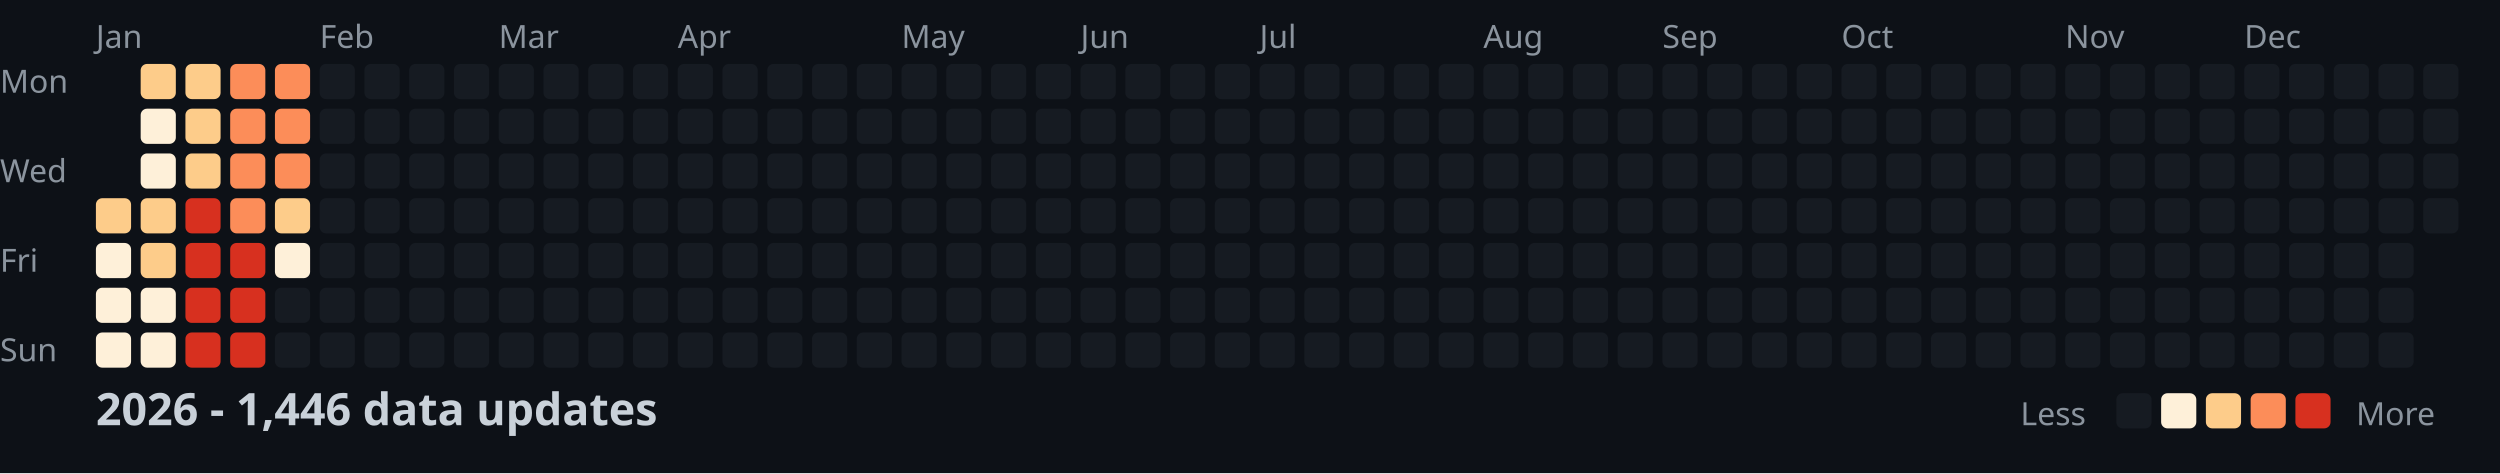
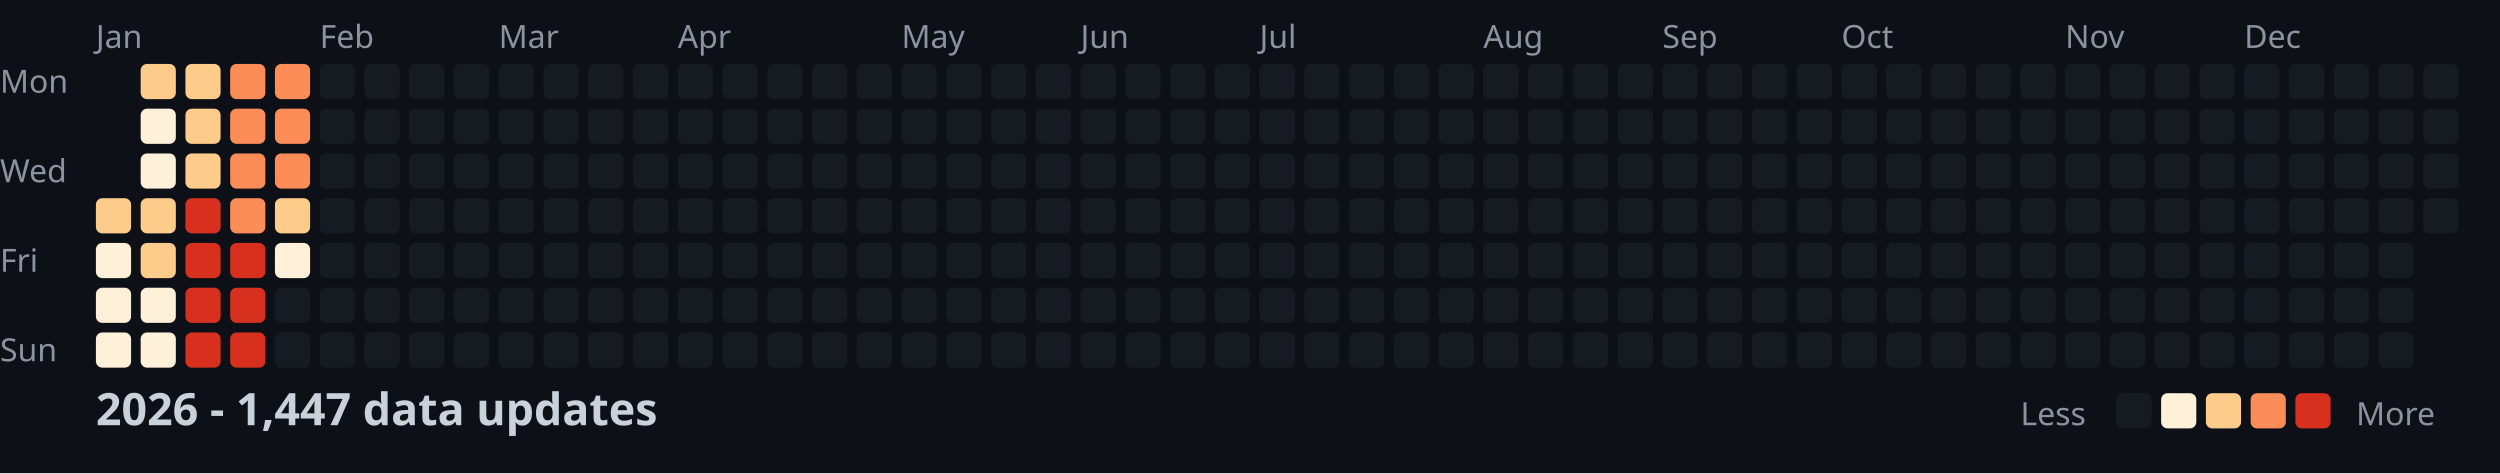
<svg xmlns="http://www.w3.org/2000/svg" width="782" height="148">
  <style>
    .month { font: 10px sans-serif; fill: #8b949e; }
    .day { font: 10px sans-serif; fill: #8b949e; }
    .title { font: bold 14px sans-serif; fill: #c9d1d9; }
    .legend { font: 10px sans-serif; fill: #8b949e; }
  </style>
  <rect width="100%" height="100%" fill="#0d1117" />
  <text x="0" y="29" class="day">Mon</text>
  <text x="0" y="57" class="day">Wed</text>
  <text x="0" y="85" class="day">Fri</text>
  <text x="0" y="113" class="day">Sun</text>
  <text x="30" y="15" class="month">Jan</text>
  <text x="100" y="15" class="month">Feb</text>
  <text x="156" y="15" class="month">Mar</text>
  <text x="212" y="15" class="month">Apr</text>
  <text x="282" y="15" class="month">May</text>
  <text x="338" y="15" class="month">Jun</text>
  <text x="394" y="15" class="month">Jul</text>
  <text x="464" y="15" class="month">Aug</text>
  <text x="520" y="15" class="month">Sep</text>
  <text x="576" y="15" class="month">Oct</text>
  <text x="646" y="15" class="month">Nov</text>
  <text x="702" y="15" class="month">Dec</text>
  <rect x="30" y="62" width="11" height="11" fill="#fdcc8a" rx="2" />
  <rect x="30" y="76" width="11" height="11" fill="#fef0d9" rx="2" />
  <rect x="30" y="90" width="11" height="11" fill="#fef0d9" rx="2" />
  <rect x="30" y="104" width="11" height="11" fill="#fef0d9" rx="2" />
  <rect x="44" y="20" width="11" height="11" fill="#fdcc8a" rx="2" />
  <rect x="44" y="34" width="11" height="11" fill="#fef0d9" rx="2" />
  <rect x="44" y="48" width="11" height="11" fill="#fef0d9" rx="2" />
  <rect x="44" y="62" width="11" height="11" fill="#fdcc8a" rx="2" />
  <rect x="44" y="76" width="11" height="11" fill="#fdcc8a" rx="2" />
  <rect x="44" y="90" width="11" height="11" fill="#fef0d9" rx="2" />
  <rect x="44" y="104" width="11" height="11" fill="#fef0d9" rx="2" />
  <rect x="58" y="20" width="11" height="11" fill="#fdcc8a" rx="2" />
  <rect x="58" y="34" width="11" height="11" fill="#fdcc8a" rx="2" />
  <rect x="58" y="48" width="11" height="11" fill="#fdcc8a" rx="2" />
  <rect x="58" y="62" width="11" height="11" fill="#d7301f" rx="2" />
  <rect x="58" y="76" width="11" height="11" fill="#d7301f" rx="2" />
  <rect x="58" y="90" width="11" height="11" fill="#d7301f" rx="2" />
  <rect x="58" y="104" width="11" height="11" fill="#d7301f" rx="2" />
  <rect x="72" y="20" width="11" height="11" fill="#fc8d59" rx="2" />
  <rect x="72" y="34" width="11" height="11" fill="#fc8d59" rx="2" />
  <rect x="72" y="48" width="11" height="11" fill="#fc8d59" rx="2" />
  <rect x="72" y="62" width="11" height="11" fill="#fc8d59" rx="2" />
  <rect x="72" y="76" width="11" height="11" fill="#d7301f" rx="2" />
  <rect x="72" y="90" width="11" height="11" fill="#d7301f" rx="2" />
  <rect x="72" y="104" width="11" height="11" fill="#d7301f" rx="2" />
  <rect x="86" y="20" width="11" height="11" fill="#fc8d59" rx="2" />
  <rect x="86" y="34" width="11" height="11" fill="#fc8d59" rx="2" />
  <rect x="86" y="48" width="11" height="11" fill="#fc8d59" rx="2" />
  <rect x="86" y="62" width="11" height="11" fill="#fdcc8a" rx="2" />
  <rect x="86" y="76" width="11" height="11" fill="#fef0d9" rx="2" />
  <rect x="86" y="90" width="11" height="11" fill="#161b22" rx="2" />
  <rect x="86" y="104" width="11" height="11" fill="#161b22" rx="2" />
  <rect x="100" y="20" width="11" height="11" fill="#161b22" rx="2" />
  <rect x="100" y="34" width="11" height="11" fill="#161b22" rx="2" />
  <rect x="100" y="48" width="11" height="11" fill="#161b22" rx="2" />
  <rect x="100" y="62" width="11" height="11" fill="#161b22" rx="2" />
  <rect x="100" y="76" width="11" height="11" fill="#161b22" rx="2" />
  <rect x="100" y="90" width="11" height="11" fill="#161b22" rx="2" />
  <rect x="100" y="104" width="11" height="11" fill="#161b22" rx="2" />
  <rect x="114" y="20" width="11" height="11" fill="#161b22" rx="2" />
  <rect x="114" y="34" width="11" height="11" fill="#161b22" rx="2" />
  <rect x="114" y="48" width="11" height="11" fill="#161b22" rx="2" />
  <rect x="114" y="62" width="11" height="11" fill="#161b22" rx="2" />
  <rect x="114" y="76" width="11" height="11" fill="#161b22" rx="2" />
  <rect x="114" y="90" width="11" height="11" fill="#161b22" rx="2" />
  <rect x="114" y="104" width="11" height="11" fill="#161b22" rx="2" />
  <rect x="128" y="20" width="11" height="11" fill="#161b22" rx="2" />
  <rect x="128" y="34" width="11" height="11" fill="#161b22" rx="2" />
  <rect x="128" y="48" width="11" height="11" fill="#161b22" rx="2" />
  <rect x="128" y="62" width="11" height="11" fill="#161b22" rx="2" />
  <rect x="128" y="76" width="11" height="11" fill="#161b22" rx="2" />
  <rect x="128" y="90" width="11" height="11" fill="#161b22" rx="2" />
  <rect x="128" y="104" width="11" height="11" fill="#161b22" rx="2" />
  <rect x="142" y="20" width="11" height="11" fill="#161b22" rx="2" />
  <rect x="142" y="34" width="11" height="11" fill="#161b22" rx="2" />
  <rect x="142" y="48" width="11" height="11" fill="#161b22" rx="2" />
  <rect x="142" y="62" width="11" height="11" fill="#161b22" rx="2" />
  <rect x="142" y="76" width="11" height="11" fill="#161b22" rx="2" />
  <rect x="142" y="90" width="11" height="11" fill="#161b22" rx="2" />
  <rect x="142" y="104" width="11" height="11" fill="#161b22" rx="2" />
  <rect x="156" y="20" width="11" height="11" fill="#161b22" rx="2" />
  <rect x="156" y="34" width="11" height="11" fill="#161b22" rx="2" />
  <rect x="156" y="48" width="11" height="11" fill="#161b22" rx="2" />
  <rect x="156" y="62" width="11" height="11" fill="#161b22" rx="2" />
  <rect x="156" y="76" width="11" height="11" fill="#161b22" rx="2" />
  <rect x="156" y="90" width="11" height="11" fill="#161b22" rx="2" />
  <rect x="156" y="104" width="11" height="11" fill="#161b22" rx="2" />
  <rect x="170" y="20" width="11" height="11" fill="#161b22" rx="2" />
  <rect x="170" y="34" width="11" height="11" fill="#161b22" rx="2" />
  <rect x="170" y="48" width="11" height="11" fill="#161b22" rx="2" />
  <rect x="170" y="62" width="11" height="11" fill="#161b22" rx="2" />
  <rect x="170" y="76" width="11" height="11" fill="#161b22" rx="2" />
  <rect x="170" y="90" width="11" height="11" fill="#161b22" rx="2" />
  <rect x="170" y="104" width="11" height="11" fill="#161b22" rx="2" />
  <rect x="184" y="20" width="11" height="11" fill="#161b22" rx="2" />
  <rect x="184" y="34" width="11" height="11" fill="#161b22" rx="2" />
  <rect x="184" y="48" width="11" height="11" fill="#161b22" rx="2" />
  <rect x="184" y="62" width="11" height="11" fill="#161b22" rx="2" />
  <rect x="184" y="76" width="11" height="11" fill="#161b22" rx="2" />
  <rect x="184" y="90" width="11" height="11" fill="#161b22" rx="2" />
  <rect x="184" y="104" width="11" height="11" fill="#161b22" rx="2" />
  <rect x="198" y="20" width="11" height="11" fill="#161b22" rx="2" />
  <rect x="198" y="34" width="11" height="11" fill="#161b22" rx="2" />
  <rect x="198" y="48" width="11" height="11" fill="#161b22" rx="2" />
  <rect x="198" y="62" width="11" height="11" fill="#161b22" rx="2" />
  <rect x="198" y="76" width="11" height="11" fill="#161b22" rx="2" />
  <rect x="198" y="90" width="11" height="11" fill="#161b22" rx="2" />
  <rect x="198" y="104" width="11" height="11" fill="#161b22" rx="2" />
  <rect x="212" y="20" width="11" height="11" fill="#161b22" rx="2" />
  <rect x="212" y="34" width="11" height="11" fill="#161b22" rx="2" />
  <rect x="212" y="48" width="11" height="11" fill="#161b22" rx="2" />
  <rect x="212" y="62" width="11" height="11" fill="#161b22" rx="2" />
  <rect x="212" y="76" width="11" height="11" fill="#161b22" rx="2" />
  <rect x="212" y="90" width="11" height="11" fill="#161b22" rx="2" />
  <rect x="212" y="104" width="11" height="11" fill="#161b22" rx="2" />
  <rect x="226" y="20" width="11" height="11" fill="#161b22" rx="2" />
  <rect x="226" y="34" width="11" height="11" fill="#161b22" rx="2" />
  <rect x="226" y="48" width="11" height="11" fill="#161b22" rx="2" />
  <rect x="226" y="62" width="11" height="11" fill="#161b22" rx="2" />
  <rect x="226" y="76" width="11" height="11" fill="#161b22" rx="2" />
  <rect x="226" y="90" width="11" height="11" fill="#161b22" rx="2" />
  <rect x="226" y="104" width="11" height="11" fill="#161b22" rx="2" />
  <rect x="240" y="20" width="11" height="11" fill="#161b22" rx="2" />
  <rect x="240" y="34" width="11" height="11" fill="#161b22" rx="2" />
  <rect x="240" y="48" width="11" height="11" fill="#161b22" rx="2" />
  <rect x="240" y="62" width="11" height="11" fill="#161b22" rx="2" />
  <rect x="240" y="76" width="11" height="11" fill="#161b22" rx="2" />
  <rect x="240" y="90" width="11" height="11" fill="#161b22" rx="2" />
  <rect x="240" y="104" width="11" height="11" fill="#161b22" rx="2" />
  <rect x="254" y="20" width="11" height="11" fill="#161b22" rx="2" />
  <rect x="254" y="34" width="11" height="11" fill="#161b22" rx="2" />
  <rect x="254" y="48" width="11" height="11" fill="#161b22" rx="2" />
  <rect x="254" y="62" width="11" height="11" fill="#161b22" rx="2" />
  <rect x="254" y="76" width="11" height="11" fill="#161b22" rx="2" />
  <rect x="254" y="90" width="11" height="11" fill="#161b22" rx="2" />
  <rect x="254" y="104" width="11" height="11" fill="#161b22" rx="2" />
  <rect x="268" y="20" width="11" height="11" fill="#161b22" rx="2" />
  <rect x="268" y="34" width="11" height="11" fill="#161b22" rx="2" />
  <rect x="268" y="48" width="11" height="11" fill="#161b22" rx="2" />
  <rect x="268" y="62" width="11" height="11" fill="#161b22" rx="2" />
  <rect x="268" y="76" width="11" height="11" fill="#161b22" rx="2" />
  <rect x="268" y="90" width="11" height="11" fill="#161b22" rx="2" />
  <rect x="268" y="104" width="11" height="11" fill="#161b22" rx="2" />
  <rect x="282" y="20" width="11" height="11" fill="#161b22" rx="2" />
  <rect x="282" y="34" width="11" height="11" fill="#161b22" rx="2" />
  <rect x="282" y="48" width="11" height="11" fill="#161b22" rx="2" />
  <rect x="282" y="62" width="11" height="11" fill="#161b22" rx="2" />
  <rect x="282" y="76" width="11" height="11" fill="#161b22" rx="2" />
  <rect x="282" y="90" width="11" height="11" fill="#161b22" rx="2" />
  <rect x="282" y="104" width="11" height="11" fill="#161b22" rx="2" />
  <rect x="296" y="20" width="11" height="11" fill="#161b22" rx="2" />
  <rect x="296" y="34" width="11" height="11" fill="#161b22" rx="2" />
  <rect x="296" y="48" width="11" height="11" fill="#161b22" rx="2" />
  <rect x="296" y="62" width="11" height="11" fill="#161b22" rx="2" />
  <rect x="296" y="76" width="11" height="11" fill="#161b22" rx="2" />
  <rect x="296" y="90" width="11" height="11" fill="#161b22" rx="2" />
  <rect x="296" y="104" width="11" height="11" fill="#161b22" rx="2" />
  <rect x="310" y="20" width="11" height="11" fill="#161b22" rx="2" />
  <rect x="310" y="34" width="11" height="11" fill="#161b22" rx="2" />
  <rect x="310" y="48" width="11" height="11" fill="#161b22" rx="2" />
  <rect x="310" y="62" width="11" height="11" fill="#161b22" rx="2" />
  <rect x="310" y="76" width="11" height="11" fill="#161b22" rx="2" />
  <rect x="310" y="90" width="11" height="11" fill="#161b22" rx="2" />
  <rect x="310" y="104" width="11" height="11" fill="#161b22" rx="2" />
  <rect x="324" y="20" width="11" height="11" fill="#161b22" rx="2" />
  <rect x="324" y="34" width="11" height="11" fill="#161b22" rx="2" />
  <rect x="324" y="48" width="11" height="11" fill="#161b22" rx="2" />
  <rect x="324" y="62" width="11" height="11" fill="#161b22" rx="2" />
  <rect x="324" y="76" width="11" height="11" fill="#161b22" rx="2" />
  <rect x="324" y="90" width="11" height="11" fill="#161b22" rx="2" />
  <rect x="324" y="104" width="11" height="11" fill="#161b22" rx="2" />
  <rect x="338" y="20" width="11" height="11" fill="#161b22" rx="2" />
  <rect x="338" y="34" width="11" height="11" fill="#161b22" rx="2" />
  <rect x="338" y="48" width="11" height="11" fill="#161b22" rx="2" />
  <rect x="338" y="62" width="11" height="11" fill="#161b22" rx="2" />
  <rect x="338" y="76" width="11" height="11" fill="#161b22" rx="2" />
  <rect x="338" y="90" width="11" height="11" fill="#161b22" rx="2" />
  <rect x="338" y="104" width="11" height="11" fill="#161b22" rx="2" />
  <rect x="352" y="20" width="11" height="11" fill="#161b22" rx="2" />
  <rect x="352" y="34" width="11" height="11" fill="#161b22" rx="2" />
  <rect x="352" y="48" width="11" height="11" fill="#161b22" rx="2" />
  <rect x="352" y="62" width="11" height="11" fill="#161b22" rx="2" />
  <rect x="352" y="76" width="11" height="11" fill="#161b22" rx="2" />
  <rect x="352" y="90" width="11" height="11" fill="#161b22" rx="2" />
  <rect x="352" y="104" width="11" height="11" fill="#161b22" rx="2" />
  <rect x="366" y="20" width="11" height="11" fill="#161b22" rx="2" />
  <rect x="366" y="34" width="11" height="11" fill="#161b22" rx="2" />
  <rect x="366" y="48" width="11" height="11" fill="#161b22" rx="2" />
  <rect x="366" y="62" width="11" height="11" fill="#161b22" rx="2" />
  <rect x="366" y="76" width="11" height="11" fill="#161b22" rx="2" />
  <rect x="366" y="90" width="11" height="11" fill="#161b22" rx="2" />
  <rect x="366" y="104" width="11" height="11" fill="#161b22" rx="2" />
  <rect x="380" y="20" width="11" height="11" fill="#161b22" rx="2" />
  <rect x="380" y="34" width="11" height="11" fill="#161b22" rx="2" />
  <rect x="380" y="48" width="11" height="11" fill="#161b22" rx="2" />
  <rect x="380" y="62" width="11" height="11" fill="#161b22" rx="2" />
  <rect x="380" y="76" width="11" height="11" fill="#161b22" rx="2" />
  <rect x="380" y="90" width="11" height="11" fill="#161b22" rx="2" />
  <rect x="380" y="104" width="11" height="11" fill="#161b22" rx="2" />
  <rect x="394" y="20" width="11" height="11" fill="#161b22" rx="2" />
  <rect x="394" y="34" width="11" height="11" fill="#161b22" rx="2" />
  <rect x="394" y="48" width="11" height="11" fill="#161b22" rx="2" />
  <rect x="394" y="62" width="11" height="11" fill="#161b22" rx="2" />
  <rect x="394" y="76" width="11" height="11" fill="#161b22" rx="2" />
  <rect x="394" y="90" width="11" height="11" fill="#161b22" rx="2" />
  <rect x="394" y="104" width="11" height="11" fill="#161b22" rx="2" />
  <rect x="408" y="20" width="11" height="11" fill="#161b22" rx="2" />
  <rect x="408" y="34" width="11" height="11" fill="#161b22" rx="2" />
  <rect x="408" y="48" width="11" height="11" fill="#161b22" rx="2" />
  <rect x="408" y="62" width="11" height="11" fill="#161b22" rx="2" />
  <rect x="408" y="76" width="11" height="11" fill="#161b22" rx="2" />
  <rect x="408" y="90" width="11" height="11" fill="#161b22" rx="2" />
  <rect x="408" y="104" width="11" height="11" fill="#161b22" rx="2" />
  <rect x="422" y="20" width="11" height="11" fill="#161b22" rx="2" />
  <rect x="422" y="34" width="11" height="11" fill="#161b22" rx="2" />
  <rect x="422" y="48" width="11" height="11" fill="#161b22" rx="2" />
  <rect x="422" y="62" width="11" height="11" fill="#161b22" rx="2" />
  <rect x="422" y="76" width="11" height="11" fill="#161b22" rx="2" />
  <rect x="422" y="90" width="11" height="11" fill="#161b22" rx="2" />
  <rect x="422" y="104" width="11" height="11" fill="#161b22" rx="2" />
  <rect x="436" y="20" width="11" height="11" fill="#161b22" rx="2" />
  <rect x="436" y="34" width="11" height="11" fill="#161b22" rx="2" />
  <rect x="436" y="48" width="11" height="11" fill="#161b22" rx="2" />
  <rect x="436" y="62" width="11" height="11" fill="#161b22" rx="2" />
  <rect x="436" y="76" width="11" height="11" fill="#161b22" rx="2" />
  <rect x="436" y="90" width="11" height="11" fill="#161b22" rx="2" />
  <rect x="436" y="104" width="11" height="11" fill="#161b22" rx="2" />
  <rect x="450" y="20" width="11" height="11" fill="#161b22" rx="2" />
  <rect x="450" y="34" width="11" height="11" fill="#161b22" rx="2" />
  <rect x="450" y="48" width="11" height="11" fill="#161b22" rx="2" />
  <rect x="450" y="62" width="11" height="11" fill="#161b22" rx="2" />
  <rect x="450" y="76" width="11" height="11" fill="#161b22" rx="2" />
  <rect x="450" y="90" width="11" height="11" fill="#161b22" rx="2" />
  <rect x="450" y="104" width="11" height="11" fill="#161b22" rx="2" />
  <rect x="464" y="20" width="11" height="11" fill="#161b22" rx="2" />
  <rect x="464" y="34" width="11" height="11" fill="#161b22" rx="2" />
  <rect x="464" y="48" width="11" height="11" fill="#161b22" rx="2" />
  <rect x="464" y="62" width="11" height="11" fill="#161b22" rx="2" />
  <rect x="464" y="76" width="11" height="11" fill="#161b22" rx="2" />
  <rect x="464" y="90" width="11" height="11" fill="#161b22" rx="2" />
  <rect x="464" y="104" width="11" height="11" fill="#161b22" rx="2" />
  <rect x="478" y="20" width="11" height="11" fill="#161b22" rx="2" />
  <rect x="478" y="34" width="11" height="11" fill="#161b22" rx="2" />
  <rect x="478" y="48" width="11" height="11" fill="#161b22" rx="2" />
  <rect x="478" y="62" width="11" height="11" fill="#161b22" rx="2" />
  <rect x="478" y="76" width="11" height="11" fill="#161b22" rx="2" />
  <rect x="478" y="90" width="11" height="11" fill="#161b22" rx="2" />
  <rect x="478" y="104" width="11" height="11" fill="#161b22" rx="2" />
  <rect x="492" y="20" width="11" height="11" fill="#161b22" rx="2" />
  <rect x="492" y="34" width="11" height="11" fill="#161b22" rx="2" />
  <rect x="492" y="48" width="11" height="11" fill="#161b22" rx="2" />
  <rect x="492" y="62" width="11" height="11" fill="#161b22" rx="2" />
  <rect x="492" y="76" width="11" height="11" fill="#161b22" rx="2" />
  <rect x="492" y="90" width="11" height="11" fill="#161b22" rx="2" />
  <rect x="492" y="104" width="11" height="11" fill="#161b22" rx="2" />
  <rect x="506" y="20" width="11" height="11" fill="#161b22" rx="2" />
  <rect x="506" y="34" width="11" height="11" fill="#161b22" rx="2" />
  <rect x="506" y="48" width="11" height="11" fill="#161b22" rx="2" />
  <rect x="506" y="62" width="11" height="11" fill="#161b22" rx="2" />
  <rect x="506" y="76" width="11" height="11" fill="#161b22" rx="2" />
  <rect x="506" y="90" width="11" height="11" fill="#161b22" rx="2" />
  <rect x="506" y="104" width="11" height="11" fill="#161b22" rx="2" />
  <rect x="520" y="20" width="11" height="11" fill="#161b22" rx="2" />
  <rect x="520" y="34" width="11" height="11" fill="#161b22" rx="2" />
  <rect x="520" y="48" width="11" height="11" fill="#161b22" rx="2" />
  <rect x="520" y="62" width="11" height="11" fill="#161b22" rx="2" />
  <rect x="520" y="76" width="11" height="11" fill="#161b22" rx="2" />
  <rect x="520" y="90" width="11" height="11" fill="#161b22" rx="2" />
  <rect x="520" y="104" width="11" height="11" fill="#161b22" rx="2" />
  <rect x="534" y="20" width="11" height="11" fill="#161b22" rx="2" />
  <rect x="534" y="34" width="11" height="11" fill="#161b22" rx="2" />
  <rect x="534" y="48" width="11" height="11" fill="#161b22" rx="2" />
  <rect x="534" y="62" width="11" height="11" fill="#161b22" rx="2" />
  <rect x="534" y="76" width="11" height="11" fill="#161b22" rx="2" />
  <rect x="534" y="90" width="11" height="11" fill="#161b22" rx="2" />
  <rect x="534" y="104" width="11" height="11" fill="#161b22" rx="2" />
  <rect x="548" y="20" width="11" height="11" fill="#161b22" rx="2" />
  <rect x="548" y="34" width="11" height="11" fill="#161b22" rx="2" />
  <rect x="548" y="48" width="11" height="11" fill="#161b22" rx="2" />
  <rect x="548" y="62" width="11" height="11" fill="#161b22" rx="2" />
  <rect x="548" y="76" width="11" height="11" fill="#161b22" rx="2" />
  <rect x="548" y="90" width="11" height="11" fill="#161b22" rx="2" />
  <rect x="548" y="104" width="11" height="11" fill="#161b22" rx="2" />
  <rect x="562" y="20" width="11" height="11" fill="#161b22" rx="2" />
  <rect x="562" y="34" width="11" height="11" fill="#161b22" rx="2" />
  <rect x="562" y="48" width="11" height="11" fill="#161b22" rx="2" />
  <rect x="562" y="62" width="11" height="11" fill="#161b22" rx="2" />
  <rect x="562" y="76" width="11" height="11" fill="#161b22" rx="2" />
  <rect x="562" y="90" width="11" height="11" fill="#161b22" rx="2" />
  <rect x="562" y="104" width="11" height="11" fill="#161b22" rx="2" />
  <rect x="576" y="20" width="11" height="11" fill="#161b22" rx="2" />
  <rect x="576" y="34" width="11" height="11" fill="#161b22" rx="2" />
  <rect x="576" y="48" width="11" height="11" fill="#161b22" rx="2" />
  <rect x="576" y="62" width="11" height="11" fill="#161b22" rx="2" />
  <rect x="576" y="76" width="11" height="11" fill="#161b22" rx="2" />
  <rect x="576" y="90" width="11" height="11" fill="#161b22" rx="2" />
  <rect x="576" y="104" width="11" height="11" fill="#161b22" rx="2" />
  <rect x="590" y="20" width="11" height="11" fill="#161b22" rx="2" />
  <rect x="590" y="34" width="11" height="11" fill="#161b22" rx="2" />
  <rect x="590" y="48" width="11" height="11" fill="#161b22" rx="2" />
  <rect x="590" y="62" width="11" height="11" fill="#161b22" rx="2" />
  <rect x="590" y="76" width="11" height="11" fill="#161b22" rx="2" />
  <rect x="590" y="90" width="11" height="11" fill="#161b22" rx="2" />
  <rect x="590" y="104" width="11" height="11" fill="#161b22" rx="2" />
  <rect x="604" y="20" width="11" height="11" fill="#161b22" rx="2" />
  <rect x="604" y="34" width="11" height="11" fill="#161b22" rx="2" />
  <rect x="604" y="48" width="11" height="11" fill="#161b22" rx="2" />
  <rect x="604" y="62" width="11" height="11" fill="#161b22" rx="2" />
  <rect x="604" y="76" width="11" height="11" fill="#161b22" rx="2" />
  <rect x="604" y="90" width="11" height="11" fill="#161b22" rx="2" />
  <rect x="604" y="104" width="11" height="11" fill="#161b22" rx="2" />
  <rect x="618" y="20" width="11" height="11" fill="#161b22" rx="2" />
  <rect x="618" y="34" width="11" height="11" fill="#161b22" rx="2" />
  <rect x="618" y="48" width="11" height="11" fill="#161b22" rx="2" />
  <rect x="618" y="62" width="11" height="11" fill="#161b22" rx="2" />
  <rect x="618" y="76" width="11" height="11" fill="#161b22" rx="2" />
  <rect x="618" y="90" width="11" height="11" fill="#161b22" rx="2" />
  <rect x="618" y="104" width="11" height="11" fill="#161b22" rx="2" />
  <rect x="632" y="20" width="11" height="11" fill="#161b22" rx="2" />
  <rect x="632" y="34" width="11" height="11" fill="#161b22" rx="2" />
  <rect x="632" y="48" width="11" height="11" fill="#161b22" rx="2" />
  <rect x="632" y="62" width="11" height="11" fill="#161b22" rx="2" />
  <rect x="632" y="76" width="11" height="11" fill="#161b22" rx="2" />
  <rect x="632" y="90" width="11" height="11" fill="#161b22" rx="2" />
  <rect x="632" y="104" width="11" height="11" fill="#161b22" rx="2" />
  <rect x="646" y="20" width="11" height="11" fill="#161b22" rx="2" />
  <rect x="646" y="34" width="11" height="11" fill="#161b22" rx="2" />
  <rect x="646" y="48" width="11" height="11" fill="#161b22" rx="2" />
  <rect x="646" y="62" width="11" height="11" fill="#161b22" rx="2" />
  <rect x="646" y="76" width="11" height="11" fill="#161b22" rx="2" />
  <rect x="646" y="90" width="11" height="11" fill="#161b22" rx="2" />
  <rect x="646" y="104" width="11" height="11" fill="#161b22" rx="2" />
  <rect x="660" y="20" width="11" height="11" fill="#161b22" rx="2" />
  <rect x="660" y="34" width="11" height="11" fill="#161b22" rx="2" />
  <rect x="660" y="48" width="11" height="11" fill="#161b22" rx="2" />
  <rect x="660" y="62" width="11" height="11" fill="#161b22" rx="2" />
  <rect x="660" y="76" width="11" height="11" fill="#161b22" rx="2" />
  <rect x="660" y="90" width="11" height="11" fill="#161b22" rx="2" />
  <rect x="660" y="104" width="11" height="11" fill="#161b22" rx="2" />
  <rect x="674" y="20" width="11" height="11" fill="#161b22" rx="2" />
  <rect x="674" y="34" width="11" height="11" fill="#161b22" rx="2" />
  <rect x="674" y="48" width="11" height="11" fill="#161b22" rx="2" />
  <rect x="674" y="62" width="11" height="11" fill="#161b22" rx="2" />
  <rect x="674" y="76" width="11" height="11" fill="#161b22" rx="2" />
  <rect x="674" y="90" width="11" height="11" fill="#161b22" rx="2" />
  <rect x="674" y="104" width="11" height="11" fill="#161b22" rx="2" />
  <rect x="688" y="20" width="11" height="11" fill="#161b22" rx="2" />
  <rect x="688" y="34" width="11" height="11" fill="#161b22" rx="2" />
  <rect x="688" y="48" width="11" height="11" fill="#161b22" rx="2" />
  <rect x="688" y="62" width="11" height="11" fill="#161b22" rx="2" />
  <rect x="688" y="76" width="11" height="11" fill="#161b22" rx="2" />
  <rect x="688" y="90" width="11" height="11" fill="#161b22" rx="2" />
  <rect x="688" y="104" width="11" height="11" fill="#161b22" rx="2" />
  <rect x="702" y="20" width="11" height="11" fill="#161b22" rx="2" />
  <rect x="702" y="34" width="11" height="11" fill="#161b22" rx="2" />
  <rect x="702" y="48" width="11" height="11" fill="#161b22" rx="2" />
  <rect x="702" y="62" width="11" height="11" fill="#161b22" rx="2" />
  <rect x="702" y="76" width="11" height="11" fill="#161b22" rx="2" />
  <rect x="702" y="90" width="11" height="11" fill="#161b22" rx="2" />
  <rect x="702" y="104" width="11" height="11" fill="#161b22" rx="2" />
  <rect x="716" y="20" width="11" height="11" fill="#161b22" rx="2" />
  <rect x="716" y="34" width="11" height="11" fill="#161b22" rx="2" />
  <rect x="716" y="48" width="11" height="11" fill="#161b22" rx="2" />
  <rect x="716" y="62" width="11" height="11" fill="#161b22" rx="2" />
  <rect x="716" y="76" width="11" height="11" fill="#161b22" rx="2" />
  <rect x="716" y="90" width="11" height="11" fill="#161b22" rx="2" />
  <rect x="716" y="104" width="11" height="11" fill="#161b22" rx="2" />
  <rect x="730" y="20" width="11" height="11" fill="#161b22" rx="2" />
  <rect x="730" y="34" width="11" height="11" fill="#161b22" rx="2" />
  <rect x="730" y="48" width="11" height="11" fill="#161b22" rx="2" />
  <rect x="730" y="62" width="11" height="11" fill="#161b22" rx="2" />
  <rect x="730" y="76" width="11" height="11" fill="#161b22" rx="2" />
  <rect x="730" y="90" width="11" height="11" fill="#161b22" rx="2" />
  <rect x="730" y="104" width="11" height="11" fill="#161b22" rx="2" />
  <rect x="744" y="20" width="11" height="11" fill="#161b22" rx="2" />
  <rect x="744" y="34" width="11" height="11" fill="#161b22" rx="2" />
  <rect x="744" y="48" width="11" height="11" fill="#161b22" rx="2" />
  <rect x="744" y="62" width="11" height="11" fill="#161b22" rx="2" />
  <rect x="744" y="76" width="11" height="11" fill="#161b22" rx="2" />
  <rect x="744" y="90" width="11" height="11" fill="#161b22" rx="2" />
  <rect x="744" y="104" width="11" height="11" fill="#161b22" rx="2" />
  <rect x="758" y="20" width="11" height="11" fill="#161b22" rx="2" />
  <rect x="758" y="34" width="11" height="11" fill="#161b22" rx="2" />
  <rect x="758" y="48" width="11" height="11" fill="#161b22" rx="2" />
  <rect x="758" y="62" width="11" height="11" fill="#161b22" rx="2" />
-   <text x="30" y="133" class="title">2026 - 1,446 data updates</text>
+   <text x="30" y="133" class="title">2026 - 1,447 data updates</text>
  <text x="632" y="133" class="legend">Less</text>
  <rect x="662" y="123" width="11" height="11" fill="#161b22" rx="2" />
  <rect x="676" y="123" width="11" height="11" fill="#fef0d9" rx="2" />
  <rect x="690" y="123" width="11" height="11" fill="#fdcc8a" rx="2" />
  <rect x="704" y="123" width="11" height="11" fill="#fc8d59" rx="2" />
  <rect x="718" y="123" width="11" height="11" fill="#d7301f" rx="2" />
  <text x="737" y="133" class="legend">More</text>
</svg>
